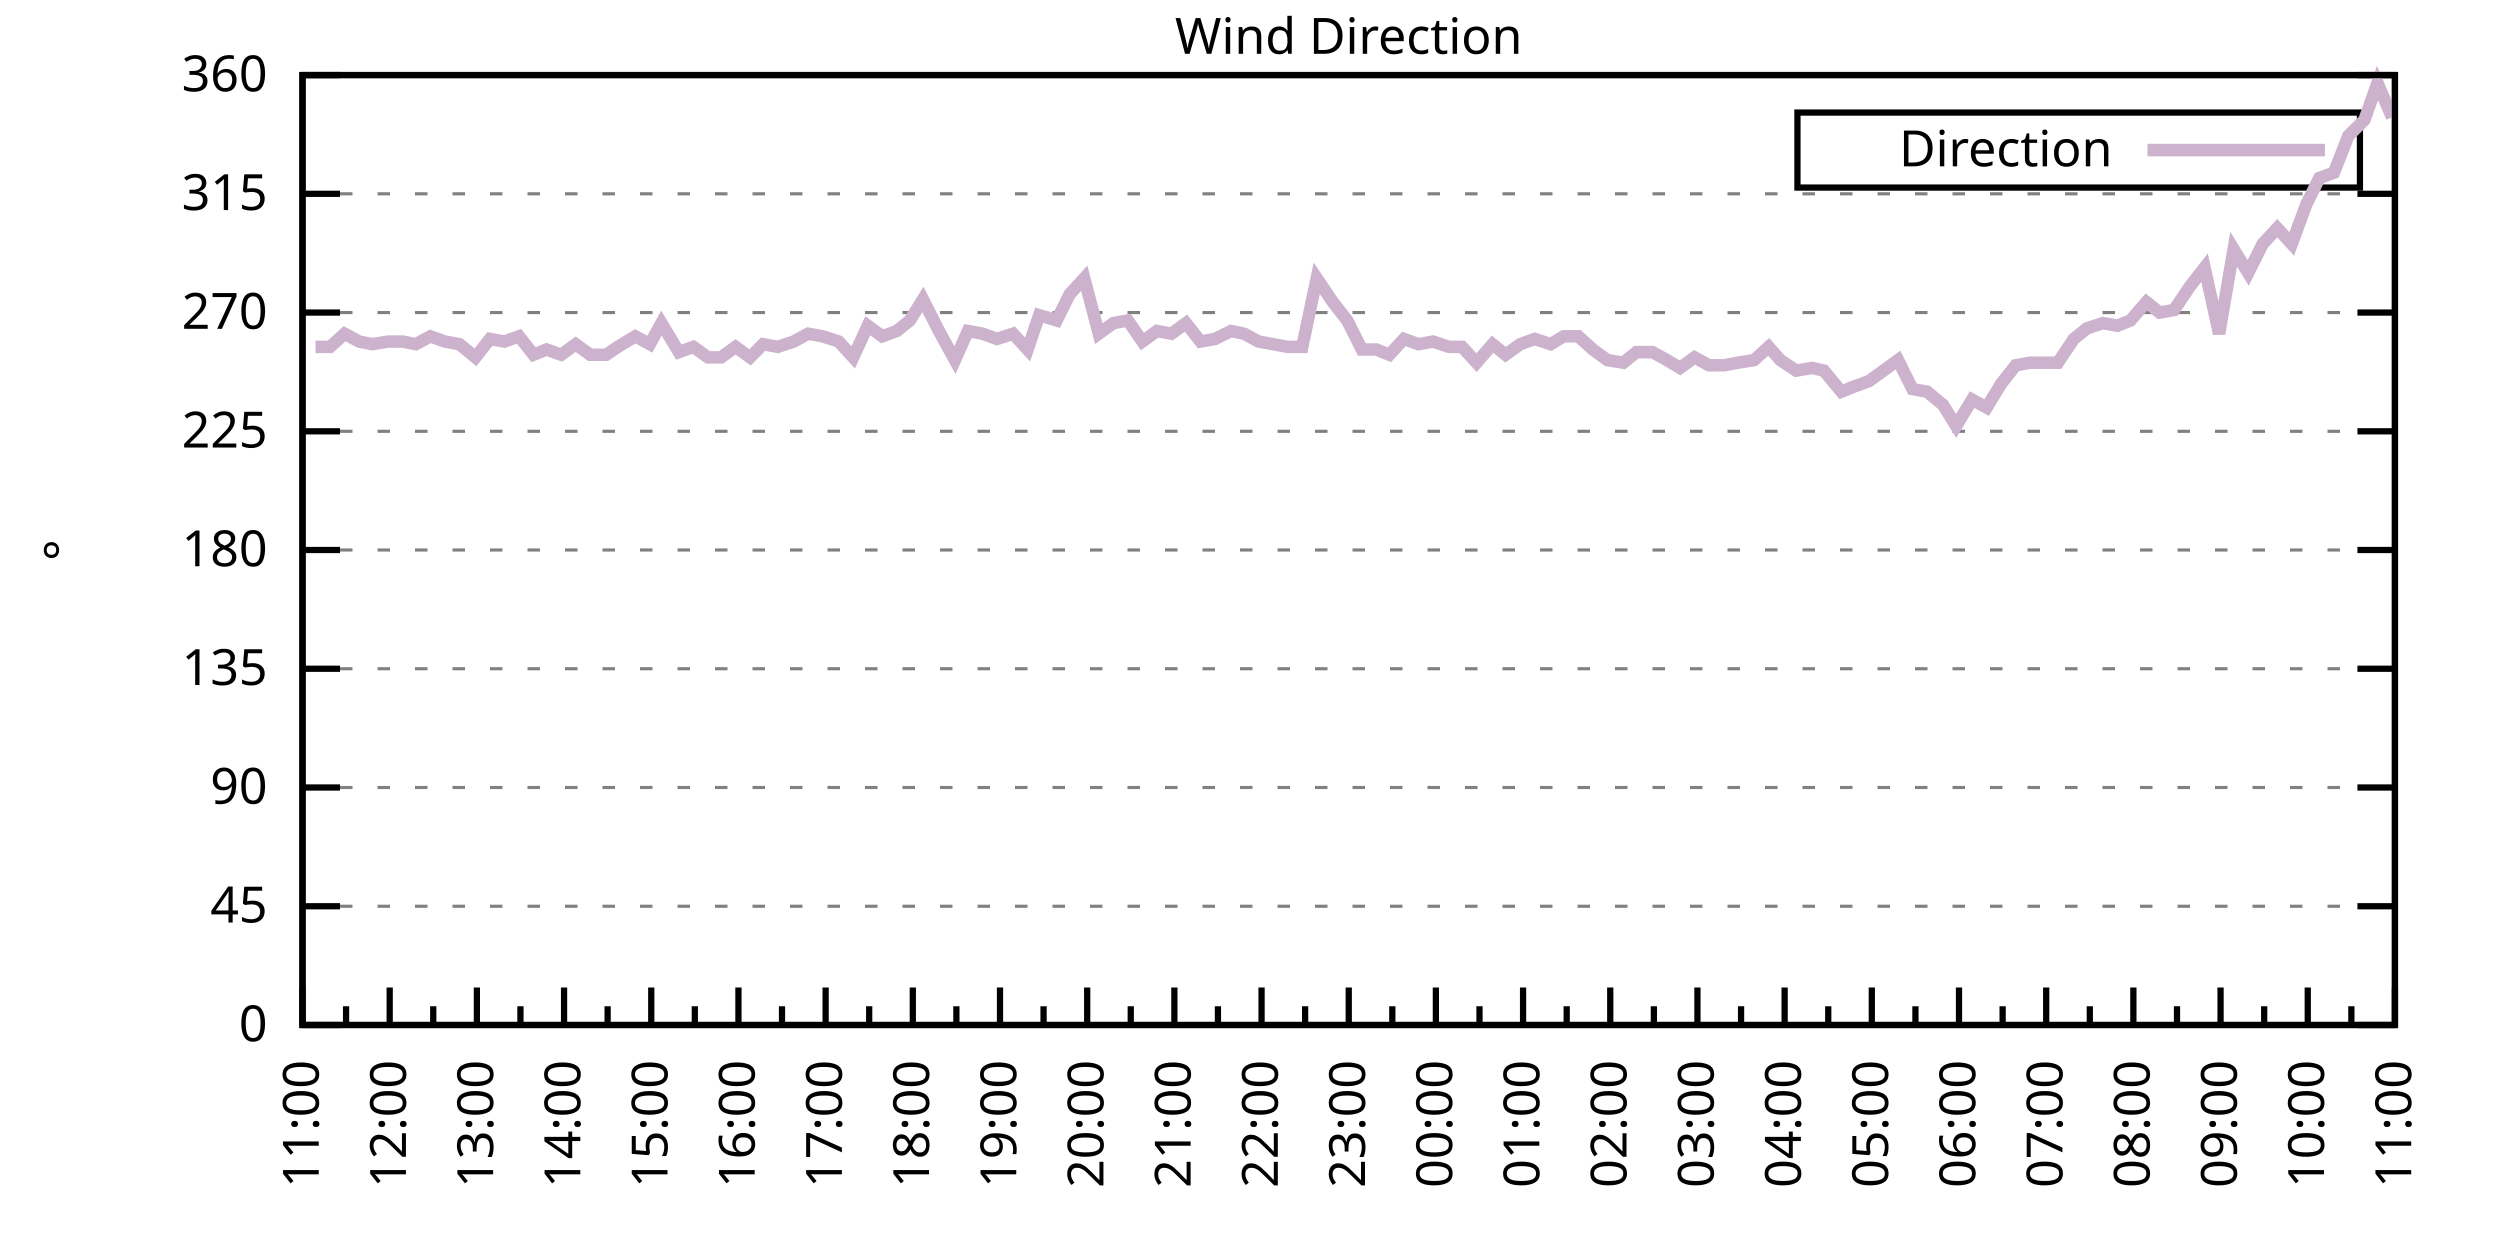
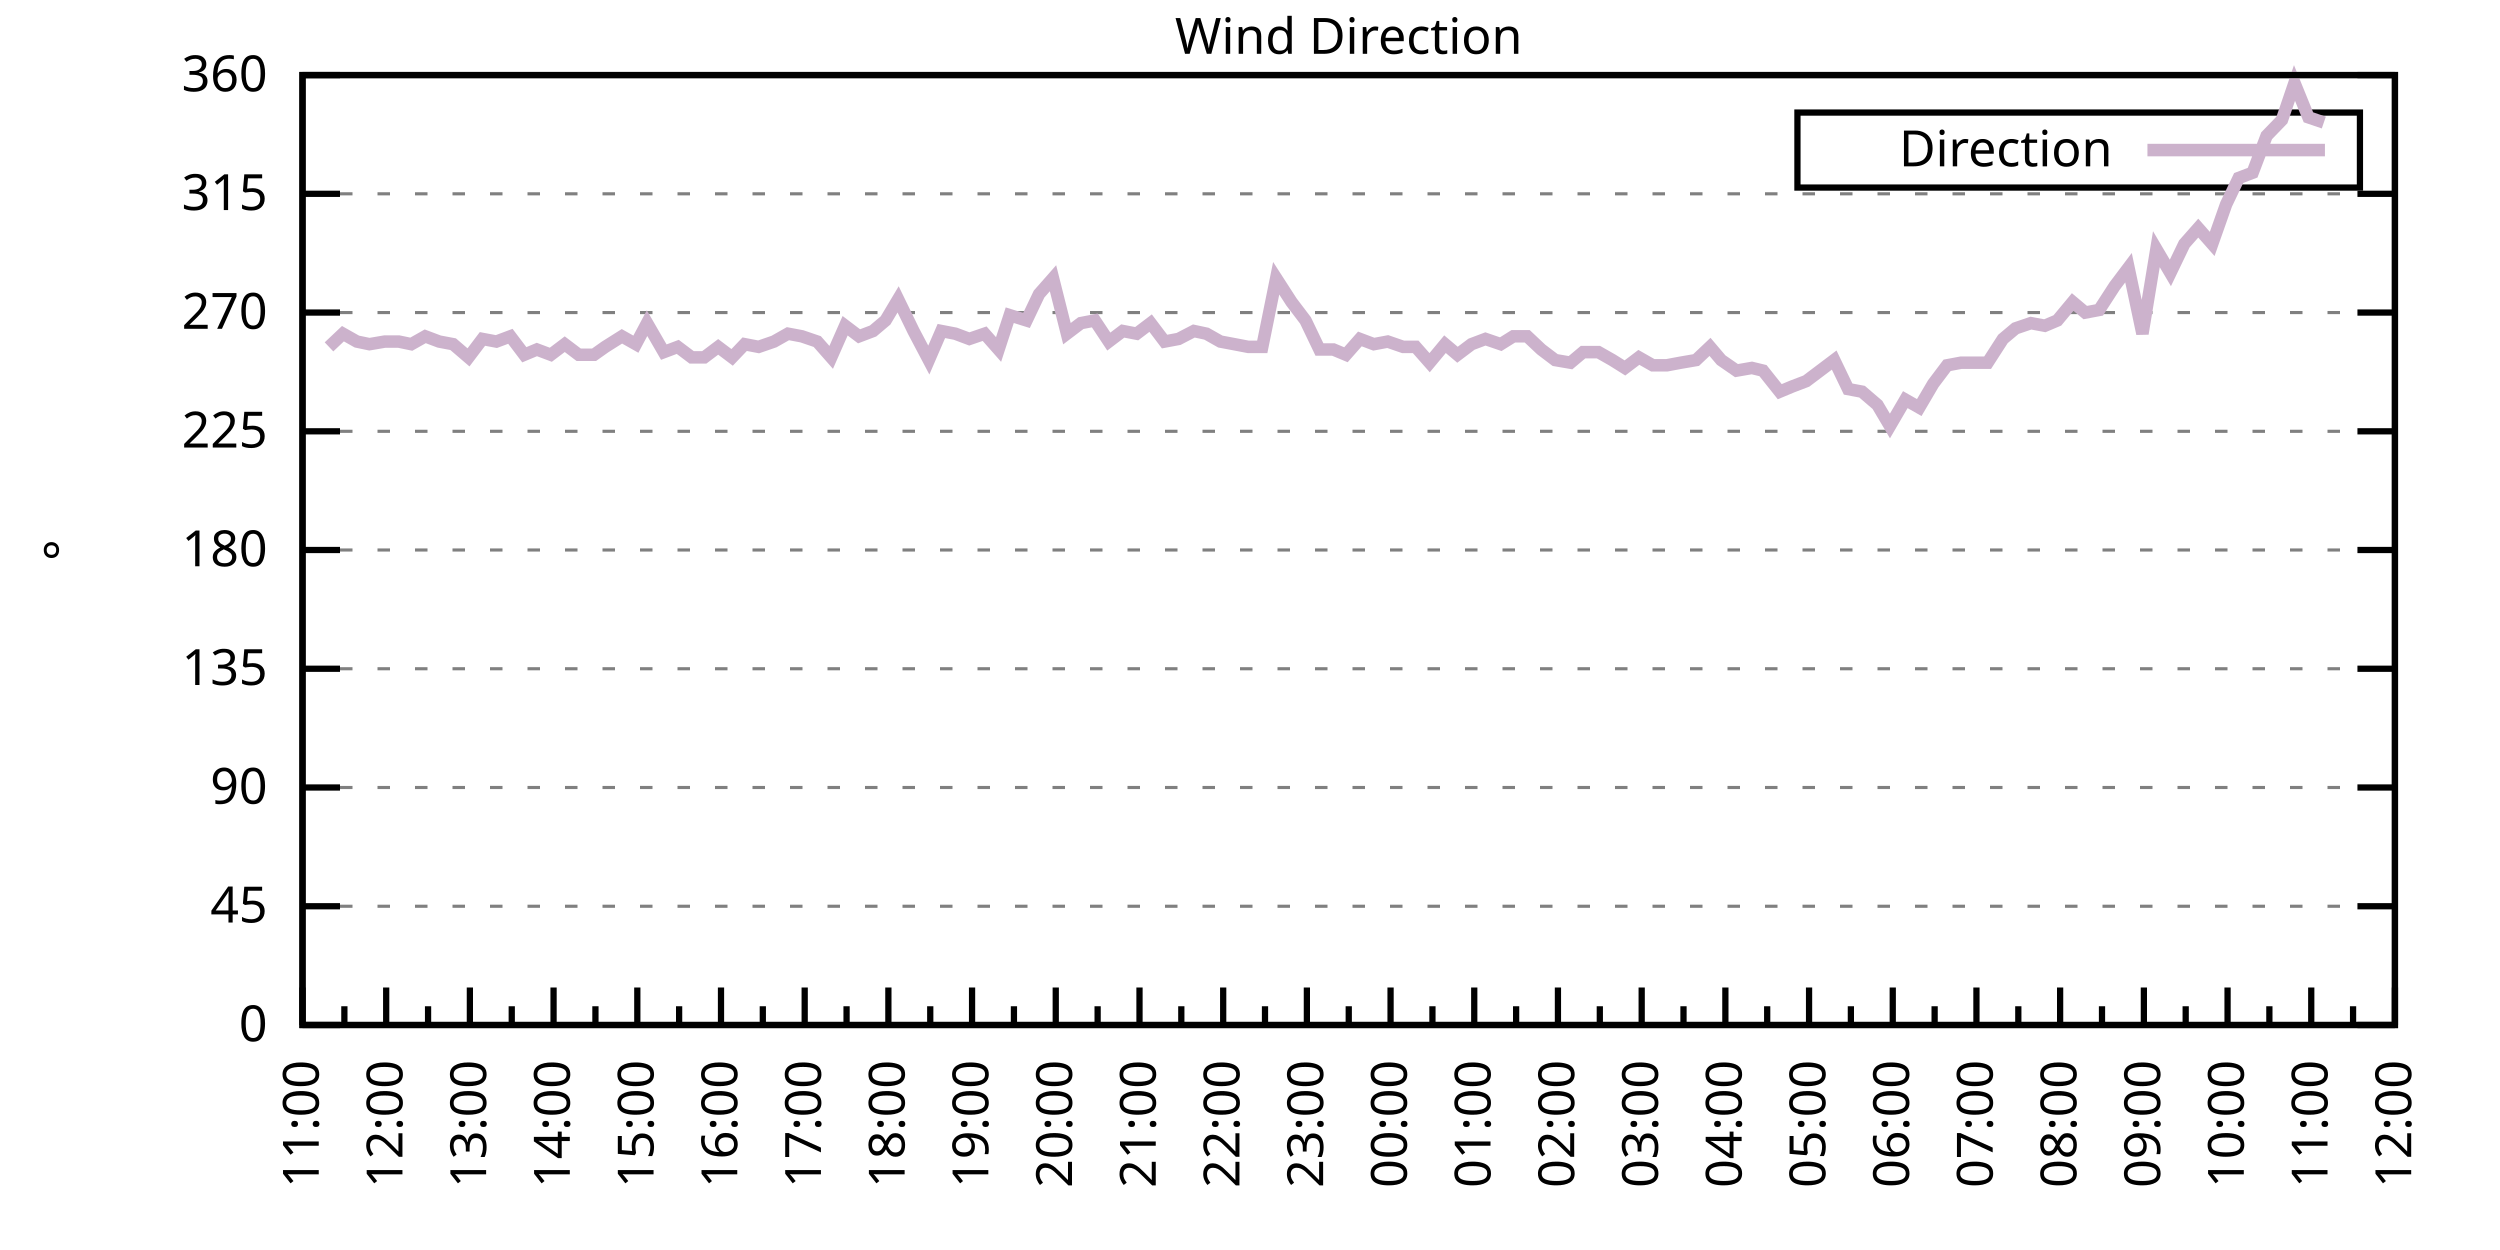
<svg xmlns="http://www.w3.org/2000/svg" xmlns:xlink="http://www.w3.org/1999/xlink" width="400" height="200" viewBox="0 0 400 200">
  <g id="gnuplot_canvas">
    <rect x="0" y="0" width="400" height="200" fill="none" />
    <defs>
      <circle id="gpDot" r="0.5" stroke-width="0.5" stroke="currentColor" />
      <path id="gpPt0" stroke-width="0.333" stroke="currentColor" d="M-1,0 h2 M0,-1 v2" />
      <path id="gpPt1" stroke-width="0.333" stroke="currentColor" d="M-1,-1 L1,1 M1,-1 L-1,1" />
      <path id="gpPt2" stroke-width="0.333" stroke="currentColor" d="M-1,0 L1,0 M0,-1 L0,1 M-1,-1 L1,1 M-1,1 L1,-1" />
      <rect id="gpPt3" stroke-width="0.333" stroke="currentColor" x="-1" y="-1" width="2" height="2" />
      <rect id="gpPt4" stroke-width="0.333" stroke="currentColor" fill="currentColor" x="-1" y="-1" width="2" height="2" />
      <circle id="gpPt5" stroke-width="0.333" stroke="currentColor" cx="0" cy="0" r="1" />
      <use xlink:href="#gpPt5" id="gpPt6" fill="currentColor" stroke="none" />
      <path id="gpPt7" stroke-width="0.333" stroke="currentColor" d="M0,-1.33 L-1.33,0.67 L1.33,0.67 z" />
      <use xlink:href="#gpPt7" id="gpPt8" fill="currentColor" stroke="none" />
      <use xlink:href="#gpPt7" id="gpPt9" stroke="currentColor" transform="rotate(180)" />
      <use xlink:href="#gpPt9" id="gpPt10" fill="currentColor" stroke="none" />
      <use xlink:href="#gpPt3" id="gpPt11" stroke="currentColor" transform="rotate(45)" />
      <use xlink:href="#gpPt11" id="gpPt12" fill="currentColor" stroke="none" />
      <path id="gpPt13" stroke-width="0.333" stroke="currentColor" d="M0,1.330 L1.265,0.411 L0.782,-1.067 L-0.782,-1.076 L-1.265,0.411 z" />
      <use xlink:href="#gpPt13" id="gpPt14" fill="currentColor" stroke="none" />
      <filter id="textbox" filterUnits="objectBoundingBox" x="0" y="0" height="1" width="1">
        <feFlood flood-color="white" flood-opacity="1" result="bgnd" />
        <feComposite in="SourceGraphic" in2="bgnd" operator="atop" />
      </filter>
      <filter id="greybox" filterUnits="objectBoundingBox" x="0" y="0" height="1" width="1">
        <feFlood flood-color="lightgrey" flood-opacity="1" result="grey" />
        <feComposite in="SourceGraphic" in2="grey" operator="atop" />
      </filter>
    </defs>
    <g fill="none" color="white" stroke="currentColor" stroke-width="1.00" stroke-linecap="butt" stroke-linejoin="miter">
</g>
    <g fill="none" color="black" stroke="currentColor" stroke-width="1.00" stroke-linecap="butt" stroke-linejoin="miter">
      <g stroke="none" shape-rendering="crispEdges">
        <polygon fill="rgb(255, 255, 255)" points="48.40,164.00 383.18,164.00 383.18,12.02 48.40,12.02 " />
      </g>
    </g>
    <g fill="none" color="black" stroke="currentColor" stroke-width="1.00" stroke-linecap="butt" stroke-linejoin="miter">
</g>
    <g fill="none" color="black" stroke="black" stroke-width="0.50" stroke-linecap="butt" stroke-linejoin="miter">
</g>
    <g fill="none" color="gray" stroke="currentColor" stroke-width="0.50" stroke-linecap="butt" stroke-linejoin="miter">
      <path stroke="gray" stroke-dasharray="2,4" class="gridline" d="M48.40,164.00 L383.19,164.00  " />
    </g>
    <g fill="none" color="gray" stroke="gray" stroke-width="1.00" stroke-linecap="butt" stroke-linejoin="miter">
</g>
    <g fill="none" color="black" stroke="currentColor" stroke-width="1.00" stroke-linecap="butt" stroke-linejoin="miter">
      <path stroke="black" d="M48.40,164.00 L54.40,164.00 M383.19,164.00 L377.19,164.00  " />
      <g transform="translate(42.80,166.60)" stroke="none" fill="black" font-family="Sans" font-size="8.00" text-anchor="end">
        <text>
          <tspan font-family="Sans"> 0</tspan>
        </text>
      </g>
    </g>
    <g fill="none" color="black" stroke="currentColor" stroke-width="1.00" stroke-linecap="butt" stroke-linejoin="miter">
</g>
    <g fill="none" color="black" stroke="black" stroke-width="0.50" stroke-linecap="butt" stroke-linejoin="miter">
</g>
    <g fill="none" color="gray" stroke="currentColor" stroke-width="0.50" stroke-linecap="butt" stroke-linejoin="miter">
      <path stroke="gray" stroke-dasharray="2,4" class="gridline" d="M48.40,145.00 L383.19,145.00  " />
    </g>
    <g fill="none" color="gray" stroke="gray" stroke-width="1.00" stroke-linecap="butt" stroke-linejoin="miter">
</g>
    <g fill="none" color="black" stroke="currentColor" stroke-width="1.00" stroke-linecap="butt" stroke-linejoin="miter">
      <path stroke="black" d="M48.40,145.00 L54.40,145.00 M383.19,145.00 L377.19,145.00  " />
      <g transform="translate(42.80,147.60)" stroke="none" fill="black" font-family="Sans" font-size="8.00" text-anchor="end">
        <text>
          <tspan font-family="Sans"> 45</tspan>
        </text>
      </g>
    </g>
    <g fill="none" color="black" stroke="currentColor" stroke-width="1.00" stroke-linecap="butt" stroke-linejoin="miter">
</g>
    <g fill="none" color="black" stroke="black" stroke-width="0.50" stroke-linecap="butt" stroke-linejoin="miter">
</g>
    <g fill="none" color="gray" stroke="currentColor" stroke-width="0.50" stroke-linecap="butt" stroke-linejoin="miter">
      <path stroke="gray" stroke-dasharray="2,4" class="gridline" d="M48.40,126.00 L383.19,126.00  " />
    </g>
    <g fill="none" color="gray" stroke="gray" stroke-width="1.00" stroke-linecap="butt" stroke-linejoin="miter">
</g>
    <g fill="none" color="black" stroke="currentColor" stroke-width="1.00" stroke-linecap="butt" stroke-linejoin="miter">
      <path stroke="black" d="M48.40,126.00 L54.40,126.00 M383.19,126.00 L377.19,126.00  " />
      <g transform="translate(42.80,128.60)" stroke="none" fill="black" font-family="Sans" font-size="8.00" text-anchor="end">
        <text>
          <tspan font-family="Sans"> 90</tspan>
        </text>
      </g>
    </g>
    <g fill="none" color="black" stroke="currentColor" stroke-width="1.00" stroke-linecap="butt" stroke-linejoin="miter">
</g>
    <g fill="none" color="black" stroke="black" stroke-width="0.50" stroke-linecap="butt" stroke-linejoin="miter">
</g>
    <g fill="none" color="gray" stroke="currentColor" stroke-width="0.50" stroke-linecap="butt" stroke-linejoin="miter">
      <path stroke="gray" stroke-dasharray="2,4" class="gridline" d="M48.40,107.00 L383.19,107.00  " />
    </g>
    <g fill="none" color="gray" stroke="gray" stroke-width="1.00" stroke-linecap="butt" stroke-linejoin="miter">
</g>
    <g fill="none" color="black" stroke="currentColor" stroke-width="1.00" stroke-linecap="butt" stroke-linejoin="miter">
      <path stroke="black" d="M48.40,107.00 L54.40,107.00 M383.19,107.00 L377.19,107.00  " />
      <g transform="translate(42.80,109.60)" stroke="none" fill="black" font-family="Sans" font-size="8.00" text-anchor="end">
        <text>
          <tspan font-family="Sans"> 135</tspan>
        </text>
      </g>
    </g>
    <g fill="none" color="black" stroke="currentColor" stroke-width="1.00" stroke-linecap="butt" stroke-linejoin="miter">
</g>
    <g fill="none" color="black" stroke="black" stroke-width="0.50" stroke-linecap="butt" stroke-linejoin="miter">
</g>
    <g fill="none" color="gray" stroke="currentColor" stroke-width="0.50" stroke-linecap="butt" stroke-linejoin="miter">
      <path stroke="gray" stroke-dasharray="2,4" class="gridline" d="M48.40,88.00 L383.19,88.00  " />
    </g>
    <g fill="none" color="gray" stroke="gray" stroke-width="1.00" stroke-linecap="butt" stroke-linejoin="miter">
</g>
    <g fill="none" color="black" stroke="currentColor" stroke-width="1.00" stroke-linecap="butt" stroke-linejoin="miter">
      <path stroke="black" d="M48.40,88.00 L54.40,88.00 M383.19,88.00 L377.19,88.00  " />
      <g transform="translate(42.80,90.60)" stroke="none" fill="black" font-family="Sans" font-size="8.00" text-anchor="end">
        <text>
          <tspan font-family="Sans"> 180</tspan>
        </text>
      </g>
    </g>
    <g fill="none" color="black" stroke="currentColor" stroke-width="1.00" stroke-linecap="butt" stroke-linejoin="miter">
</g>
    <g fill="none" color="black" stroke="black" stroke-width="0.50" stroke-linecap="butt" stroke-linejoin="miter">
</g>
    <g fill="none" color="gray" stroke="currentColor" stroke-width="0.50" stroke-linecap="butt" stroke-linejoin="miter">
      <path stroke="gray" stroke-dasharray="2,4" class="gridline" d="M48.40,69.01 L383.19,69.01  " />
    </g>
    <g fill="none" color="gray" stroke="gray" stroke-width="1.00" stroke-linecap="butt" stroke-linejoin="miter">
</g>
    <g fill="none" color="black" stroke="currentColor" stroke-width="1.00" stroke-linecap="butt" stroke-linejoin="miter">
      <path stroke="black" d="M48.40,69.01 L54.40,69.01 M383.19,69.01 L377.19,69.01  " />
      <g transform="translate(42.80,71.61)" stroke="none" fill="black" font-family="Sans" font-size="8.00" text-anchor="end">
        <text>
          <tspan font-family="Sans"> 225</tspan>
        </text>
      </g>
    </g>
    <g fill="none" color="black" stroke="currentColor" stroke-width="1.00" stroke-linecap="butt" stroke-linejoin="miter">
</g>
    <g fill="none" color="black" stroke="black" stroke-width="0.50" stroke-linecap="butt" stroke-linejoin="miter">
</g>
    <g fill="none" color="gray" stroke="currentColor" stroke-width="0.50" stroke-linecap="butt" stroke-linejoin="miter">
      <path stroke="gray" stroke-dasharray="2,4" class="gridline" d="M48.40,50.01 L383.19,50.01  " />
    </g>
    <g fill="none" color="gray" stroke="gray" stroke-width="1.00" stroke-linecap="butt" stroke-linejoin="miter">
</g>
    <g fill="none" color="black" stroke="currentColor" stroke-width="1.00" stroke-linecap="butt" stroke-linejoin="miter">
      <path stroke="black" d="M48.40,50.01 L54.40,50.01 M383.19,50.01 L377.19,50.01  " />
      <g transform="translate(42.80,52.61)" stroke="none" fill="black" font-family="Sans" font-size="8.00" text-anchor="end">
        <text>
          <tspan font-family="Sans"> 270</tspan>
        </text>
      </g>
    </g>
    <g fill="none" color="black" stroke="currentColor" stroke-width="1.00" stroke-linecap="butt" stroke-linejoin="miter">
</g>
    <g fill="none" color="black" stroke="black" stroke-width="0.50" stroke-linecap="butt" stroke-linejoin="miter">
</g>
    <g fill="none" color="gray" stroke="currentColor" stroke-width="0.50" stroke-linecap="butt" stroke-linejoin="miter">
      <path stroke="gray" stroke-dasharray="2,4" class="gridline" d="M48.40,31.01 L383.19,31.01  " />
    </g>
    <g fill="none" color="gray" stroke="gray" stroke-width="1.00" stroke-linecap="butt" stroke-linejoin="miter">
</g>
    <g fill="none" color="black" stroke="currentColor" stroke-width="1.00" stroke-linecap="butt" stroke-linejoin="miter">
      <path stroke="black" d="M48.40,31.01 L54.40,31.01 M383.19,31.01 L377.19,31.01  " />
      <g transform="translate(42.80,33.61)" stroke="none" fill="black" font-family="Sans" font-size="8.00" text-anchor="end">
        <text>
          <tspan font-family="Sans"> 315</tspan>
        </text>
      </g>
    </g>
    <g fill="none" color="black" stroke="currentColor" stroke-width="1.00" stroke-linecap="butt" stroke-linejoin="miter">
</g>
    <g fill="none" color="black" stroke="black" stroke-width="0.50" stroke-linecap="butt" stroke-linejoin="miter">
</g>
    <g fill="none" color="gray" stroke="currentColor" stroke-width="0.50" stroke-linecap="butt" stroke-linejoin="miter">
      <path stroke="gray" stroke-dasharray="2,4" class="gridline" d="M48.40,12.01 L383.19,12.01  " />
    </g>
    <g fill="none" color="gray" stroke="gray" stroke-width="1.00" stroke-linecap="butt" stroke-linejoin="miter">
</g>
    <g fill="none" color="black" stroke="currentColor" stroke-width="1.00" stroke-linecap="butt" stroke-linejoin="miter">
      <path stroke="black" d="M48.40,12.01 L54.40,12.01 M383.19,12.01 L377.19,12.01  " />
      <g transform="translate(42.80,14.61)" stroke="none" fill="black" font-family="Sans" font-size="8.00" text-anchor="end">
        <text>
          <tspan font-family="Sans"> 360</tspan>
        </text>
      </g>
    </g>
    <g fill="none" color="black" stroke="currentColor" stroke-width="1.00" stroke-linecap="butt" stroke-linejoin="miter">
      <path stroke="black" d="M48.40,164.00 L48.40,158.00  " />
      <g transform="translate(51.00,169.60) rotate(270)" stroke="none" fill="black" font-family="Sans" font-size="8.00" text-anchor="end">
        <text>
          <tspan font-family="Sans">11:00</tspan>
        </text>
      </g>
    </g>
    <g fill="none" color="black" stroke="currentColor" stroke-width="1.00" stroke-linecap="butt" stroke-linejoin="miter">
-       <path stroke="black" d="M55.37,164.00 L55.37,161.00 M62.35,164.00 L62.35,158.00  " />
-       <g transform="translate(64.95,169.60) rotate(270)" stroke="none" fill="black" font-family="Sans" font-size="8.00" text-anchor="end">
+       <path stroke="black" d="M55.10,164.00 L55.10,161.00 M61.79,164.00 L61.79,158.00  " />
+       <g transform="translate(64.39,169.60) rotate(270)" stroke="none" fill="black" font-family="Sans" font-size="8.00" text-anchor="end">
        <text>
          <tspan font-family="Sans">12:00</tspan>
        </text>
      </g>
    </g>
    <g fill="none" color="black" stroke="currentColor" stroke-width="1.00" stroke-linecap="butt" stroke-linejoin="miter">
-       <path stroke="black" d="M69.32,164.00 L69.32,161.00 M76.30,164.00 L76.30,158.00  " />
-       <g transform="translate(78.90,169.60) rotate(270)" stroke="none" fill="black" font-family="Sans" font-size="8.00" text-anchor="end">
+       <path stroke="black" d="M68.49,164.00 L68.49,161.00 M75.18,164.00 L75.18,158.00  " />
+       <g transform="translate(77.78,169.60) rotate(270)" stroke="none" fill="black" font-family="Sans" font-size="8.00" text-anchor="end">
        <text>
          <tspan font-family="Sans">13:00</tspan>
        </text>
      </g>
    </g>
    <g fill="none" color="black" stroke="currentColor" stroke-width="1.00" stroke-linecap="butt" stroke-linejoin="miter">
-       <path stroke="black" d="M83.27,164.00 L83.27,161.00 M90.25,164.00 L90.25,158.00  " />
-       <g transform="translate(92.85,169.60) rotate(270)" stroke="none" fill="black" font-family="Sans" font-size="8.00" text-anchor="end">
+       <path stroke="black" d="M81.88,164.00 L81.88,161.00 M88.57,164.00 L88.57,158.00  " />
+       <g transform="translate(91.17,169.60) rotate(270)" stroke="none" fill="black" font-family="Sans" font-size="8.00" text-anchor="end">
        <text>
          <tspan font-family="Sans">14:00</tspan>
        </text>
      </g>
    </g>
    <g fill="none" color="black" stroke="currentColor" stroke-width="1.00" stroke-linecap="butt" stroke-linejoin="miter">
-       <path stroke="black" d="M97.22,164.00 L97.22,161.00 M104.20,164.00 L104.20,158.00  " />
-       <g transform="translate(106.80,169.60) rotate(270)" stroke="none" fill="black" font-family="Sans" font-size="8.00" text-anchor="end">
+       <path stroke="black" d="M95.27,164.00 L95.27,161.00 M101.97,164.00 L101.97,158.00  " />
+       <g transform="translate(104.57,169.60) rotate(270)" stroke="none" fill="black" font-family="Sans" font-size="8.00" text-anchor="end">
        <text>
          <tspan font-family="Sans">15:00</tspan>
        </text>
      </g>
    </g>
    <g fill="none" color="black" stroke="currentColor" stroke-width="1.00" stroke-linecap="butt" stroke-linejoin="miter">
-       <path stroke="black" d="M111.17,164.00 L111.17,161.00 M118.15,164.00 L118.15,158.00  " />
-       <g transform="translate(120.75,169.60) rotate(270)" stroke="none" fill="black" font-family="Sans" font-size="8.00" text-anchor="end">
+       <path stroke="black" d="M108.66,164.00 L108.66,161.00 M115.36,164.00 L115.36,158.00  " />
+       <g transform="translate(117.96,169.60) rotate(270)" stroke="none" fill="black" font-family="Sans" font-size="8.00" text-anchor="end">
        <text>
          <tspan font-family="Sans">16:00</tspan>
        </text>
      </g>
    </g>
    <g fill="none" color="black" stroke="currentColor" stroke-width="1.00" stroke-linecap="butt" stroke-linejoin="miter">
-       <path stroke="black" d="M125.12,164.00 L125.12,161.00 M132.10,164.00 L132.10,158.00  " />
-       <g transform="translate(134.70,169.60) rotate(270)" stroke="none" fill="black" font-family="Sans" font-size="8.00" text-anchor="end">
+       <path stroke="black" d="M122.05,164.00 L122.05,161.00 M128.75,164.00 L128.75,158.00  " />
+       <g transform="translate(131.35,169.60) rotate(270)" stroke="none" fill="black" font-family="Sans" font-size="8.00" text-anchor="end">
        <text>
          <tspan font-family="Sans">17:00</tspan>
        </text>
      </g>
    </g>
    <g fill="none" color="black" stroke="currentColor" stroke-width="1.00" stroke-linecap="butt" stroke-linejoin="miter">
-       <path stroke="black" d="M139.07,164.00 L139.07,161.00 M146.05,164.00 L146.05,158.00  " />
-       <g transform="translate(148.65,169.60) rotate(270)" stroke="none" fill="black" font-family="Sans" font-size="8.00" text-anchor="end">
+       <path stroke="black" d="M135.45,164.00 L135.45,161.00 M142.14,164.00 L142.14,158.00  " />
+       <g transform="translate(144.74,169.60) rotate(270)" stroke="none" fill="black" font-family="Sans" font-size="8.00" text-anchor="end">
        <text>
          <tspan font-family="Sans">18:00</tspan>
        </text>
      </g>
    </g>
    <g fill="none" color="black" stroke="currentColor" stroke-width="1.00" stroke-linecap="butt" stroke-linejoin="miter">
-       <path stroke="black" d="M153.02,164.00 L153.02,161.00 M160.00,164.00 L160.00,158.00  " />
-       <g transform="translate(162.60,169.60) rotate(270)" stroke="none" fill="black" font-family="Sans" font-size="8.00" text-anchor="end">
+       <path stroke="black" d="M148.84,164.00 L148.84,161.00 M155.53,164.00 L155.53,158.00  " />
+       <g transform="translate(158.13,169.60) rotate(270)" stroke="none" fill="black" font-family="Sans" font-size="8.00" text-anchor="end">
        <text>
          <tspan font-family="Sans">19:00</tspan>
        </text>
      </g>
    </g>
    <g fill="none" color="black" stroke="currentColor" stroke-width="1.00" stroke-linecap="butt" stroke-linejoin="miter">
-       <path stroke="black" d="M166.97,164.00 L166.97,161.00 M173.95,164.00 L173.95,158.00  " />
-       <g transform="translate(176.55,169.60) rotate(270)" stroke="none" fill="black" font-family="Sans" font-size="8.00" text-anchor="end">
+       <path stroke="black" d="M162.23,164.00 L162.23,161.00 M168.92,164.00 L168.92,158.00  " />
+       <g transform="translate(171.52,169.60) rotate(270)" stroke="none" fill="black" font-family="Sans" font-size="8.00" text-anchor="end">
        <text>
          <tspan font-family="Sans">20:00</tspan>
        </text>
      </g>
    </g>
    <g fill="none" color="black" stroke="currentColor" stroke-width="1.00" stroke-linecap="butt" stroke-linejoin="miter">
-       <path stroke="black" d="M180.92,164.00 L180.92,161.00 M187.90,164.00 L187.90,158.00  " />
-       <g transform="translate(190.50,169.60) rotate(270)" stroke="none" fill="black" font-family="Sans" font-size="8.00" text-anchor="end">
+       <path stroke="black" d="M175.62,164.00 L175.62,161.00 M182.32,164.00 L182.32,158.00  " />
+       <g transform="translate(184.92,169.60) rotate(270)" stroke="none" fill="black" font-family="Sans" font-size="8.00" text-anchor="end">
        <text>
          <tspan font-family="Sans">21:00</tspan>
        </text>
      </g>
    </g>
    <g fill="none" color="black" stroke="currentColor" stroke-width="1.00" stroke-linecap="butt" stroke-linejoin="miter">
-       <path stroke="black" d="M194.87,164.00 L194.87,161.00 M201.85,164.00 L201.85,158.00  " />
-       <g transform="translate(204.45,169.60) rotate(270)" stroke="none" fill="black" font-family="Sans" font-size="8.00" text-anchor="end">
+       <path stroke="black" d="M189.01,164.00 L189.01,161.00 M195.71,164.00 L195.71,158.00  " />
+       <g transform="translate(198.31,169.60) rotate(270)" stroke="none" fill="black" font-family="Sans" font-size="8.00" text-anchor="end">
        <text>
          <tspan font-family="Sans">22:00</tspan>
        </text>
      </g>
    </g>
    <g fill="none" color="black" stroke="currentColor" stroke-width="1.00" stroke-linecap="butt" stroke-linejoin="miter">
-       <path stroke="black" d="M208.82,164.00 L208.82,161.00 M215.80,164.00 L215.80,158.00  " />
-       <g transform="translate(218.40,169.60) rotate(270)" stroke="none" fill="black" font-family="Sans" font-size="8.00" text-anchor="end">
+       <path stroke="black" d="M202.40,164.00 L202.40,161.00 M209.10,164.00 L209.10,158.00  " />
+       <g transform="translate(211.70,169.60) rotate(270)" stroke="none" fill="black" font-family="Sans" font-size="8.00" text-anchor="end">
        <text>
          <tspan font-family="Sans">23:00</tspan>
        </text>
      </g>
    </g>
    <g fill="none" color="black" stroke="currentColor" stroke-width="1.00" stroke-linecap="butt" stroke-linejoin="miter">
-       <path stroke="black" d="M222.77,164.00 L222.77,161.00 M229.74,164.00 L229.74,158.00  " />
-       <g transform="translate(232.34,169.60) rotate(270)" stroke="none" fill="black" font-family="Sans" font-size="8.00" text-anchor="end">
+       <path stroke="black" d="M215.80,164.00 L215.80,161.00 M222.49,164.00 L222.49,158.00  " />
+       <g transform="translate(225.09,169.60) rotate(270)" stroke="none" fill="black" font-family="Sans" font-size="8.00" text-anchor="end">
        <text>
          <tspan font-family="Sans">00:00</tspan>
        </text>
      </g>
    </g>
    <g fill="none" color="black" stroke="currentColor" stroke-width="1.00" stroke-linecap="butt" stroke-linejoin="miter">
-       <path stroke="black" d="M236.72,164.00 L236.72,161.00 M243.69,164.00 L243.69,158.00  " />
-       <g transform="translate(246.29,169.60) rotate(270)" stroke="none" fill="black" font-family="Sans" font-size="8.00" text-anchor="end">
+       <path stroke="black" d="M229.19,164.00 L229.19,161.00 M235.88,164.00 L235.88,158.00  " />
+       <g transform="translate(238.48,169.60) rotate(270)" stroke="none" fill="black" font-family="Sans" font-size="8.00" text-anchor="end">
        <text>
          <tspan font-family="Sans">01:00</tspan>
        </text>
      </g>
    </g>
    <g fill="none" color="black" stroke="currentColor" stroke-width="1.00" stroke-linecap="butt" stroke-linejoin="miter">
-       <path stroke="black" d="M250.67,164.00 L250.67,161.00 M257.64,164.00 L257.64,158.00  " />
-       <g transform="translate(260.24,169.60) rotate(270)" stroke="none" fill="black" font-family="Sans" font-size="8.00" text-anchor="end">
+       <path stroke="black" d="M242.58,164.00 L242.58,161.00 M249.27,164.00 L249.27,158.00  " />
+       <g transform="translate(251.87,169.60) rotate(270)" stroke="none" fill="black" font-family="Sans" font-size="8.00" text-anchor="end">
        <text>
          <tspan font-family="Sans">02:00</tspan>
        </text>
      </g>
    </g>
    <g fill="none" color="black" stroke="currentColor" stroke-width="1.00" stroke-linecap="butt" stroke-linejoin="miter">
-       <path stroke="black" d="M264.62,164.00 L264.62,161.00 M271.59,164.00 L271.59,158.00  " />
-       <g transform="translate(274.19,169.60) rotate(270)" stroke="none" fill="black" font-family="Sans" font-size="8.00" text-anchor="end">
+       <path stroke="black" d="M255.97,164.00 L255.97,161.00 M262.67,164.00 L262.67,158.00  " />
+       <g transform="translate(265.27,169.60) rotate(270)" stroke="none" fill="black" font-family="Sans" font-size="8.00" text-anchor="end">
        <text>
          <tspan font-family="Sans">03:00</tspan>
        </text>
      </g>
    </g>
    <g fill="none" color="black" stroke="currentColor" stroke-width="1.00" stroke-linecap="butt" stroke-linejoin="miter">
-       <path stroke="black" d="M278.57,164.00 L278.57,161.00 M285.54,164.00 L285.54,158.00  " />
-       <g transform="translate(288.14,169.60) rotate(270)" stroke="none" fill="black" font-family="Sans" font-size="8.00" text-anchor="end">
+       <path stroke="black" d="M269.36,164.00 L269.36,161.00 M276.06,164.00 L276.06,158.00  " />
+       <g transform="translate(278.66,169.60) rotate(270)" stroke="none" fill="black" font-family="Sans" font-size="8.00" text-anchor="end">
        <text>
          <tspan font-family="Sans">04:00</tspan>
        </text>
      </g>
    </g>
    <g fill="none" color="black" stroke="currentColor" stroke-width="1.00" stroke-linecap="butt" stroke-linejoin="miter">
-       <path stroke="black" d="M292.52,164.00 L292.52,161.00 M299.49,164.00 L299.49,158.00  " />
-       <g transform="translate(302.09,169.60) rotate(270)" stroke="none" fill="black" font-family="Sans" font-size="8.00" text-anchor="end">
+       <path stroke="black" d="M282.75,164.00 L282.75,161.00 M289.45,164.00 L289.45,158.00  " />
+       <g transform="translate(292.05,169.60) rotate(270)" stroke="none" fill="black" font-family="Sans" font-size="8.00" text-anchor="end">
        <text>
          <tspan font-family="Sans">05:00</tspan>
        </text>
      </g>
    </g>
    <g fill="none" color="black" stroke="currentColor" stroke-width="1.00" stroke-linecap="butt" stroke-linejoin="miter">
-       <path stroke="black" d="M306.47,164.00 L306.47,161.00 M313.44,164.00 L313.44,158.00  " />
-       <g transform="translate(316.04,169.60) rotate(270)" stroke="none" fill="black" font-family="Sans" font-size="8.00" text-anchor="end">
+       <path stroke="black" d="M296.14,164.00 L296.14,161.00 M302.84,164.00 L302.84,158.00  " />
+       <g transform="translate(305.44,169.60) rotate(270)" stroke="none" fill="black" font-family="Sans" font-size="8.00" text-anchor="end">
        <text>
          <tspan font-family="Sans">06:00</tspan>
        </text>
      </g>
    </g>
    <g fill="none" color="black" stroke="currentColor" stroke-width="1.00" stroke-linecap="butt" stroke-linejoin="miter">
-       <path stroke="black" d="M320.42,164.00 L320.42,161.00 M327.39,164.00 L327.39,158.00  " />
-       <g transform="translate(329.99,169.60) rotate(270)" stroke="none" fill="black" font-family="Sans" font-size="8.00" text-anchor="end">
+       <path stroke="black" d="M309.54,164.00 L309.54,161.00 M316.23,164.00 L316.23,158.00  " />
+       <g transform="translate(318.83,169.60) rotate(270)" stroke="none" fill="black" font-family="Sans" font-size="8.00" text-anchor="end">
        <text>
          <tspan font-family="Sans">07:00</tspan>
        </text>
      </g>
    </g>
    <g fill="none" color="black" stroke="currentColor" stroke-width="1.00" stroke-linecap="butt" stroke-linejoin="miter">
-       <path stroke="black" d="M334.37,164.00 L334.37,161.00 M341.34,164.00 L341.34,158.00  " />
-       <g transform="translate(343.94,169.60) rotate(270)" stroke="none" fill="black" font-family="Sans" font-size="8.00" text-anchor="end">
+       <path stroke="black" d="M322.93,164.00 L322.93,161.00 M329.62,164.00 L329.62,158.00  " />
+       <g transform="translate(332.22,169.60) rotate(270)" stroke="none" fill="black" font-family="Sans" font-size="8.00" text-anchor="end">
        <text>
          <tspan font-family="Sans">08:00</tspan>
        </text>
      </g>
    </g>
    <g fill="none" color="black" stroke="currentColor" stroke-width="1.00" stroke-linecap="butt" stroke-linejoin="miter">
-       <path stroke="black" d="M348.32,164.00 L348.32,161.00 M355.29,164.00 L355.29,158.00  " />
-       <g transform="translate(357.89,169.60) rotate(270)" stroke="none" fill="black" font-family="Sans" font-size="8.00" text-anchor="end">
+       <path stroke="black" d="M336.32,164.00 L336.32,161.00 M343.02,164.00 L343.02,158.00  " />
+       <g transform="translate(345.62,169.60) rotate(270)" stroke="none" fill="black" font-family="Sans" font-size="8.00" text-anchor="end">
        <text>
          <tspan font-family="Sans">09:00</tspan>
        </text>
      </g>
    </g>
    <g fill="none" color="black" stroke="currentColor" stroke-width="1.00" stroke-linecap="butt" stroke-linejoin="miter">
-       <path stroke="black" d="M362.27,164.00 L362.27,161.00 M369.24,164.00 L369.24,158.00  " />
-       <g transform="translate(371.84,169.60) rotate(270)" stroke="none" fill="black" font-family="Sans" font-size="8.00" text-anchor="end">
+       <path stroke="black" d="M349.71,164.00 L349.71,161.00 M356.41,164.00 L356.41,158.00  " />
+       <g transform="translate(359.01,169.60) rotate(270)" stroke="none" fill="black" font-family="Sans" font-size="8.00" text-anchor="end">
        <text>
          <tspan font-family="Sans">10:00</tspan>
        </text>
      </g>
    </g>
    <g fill="none" color="black" stroke="currentColor" stroke-width="1.00" stroke-linecap="butt" stroke-linejoin="miter">
-       <path stroke="black" d="M376.22,164.00 L376.22,161.00 M383.19,164.00 L383.19,158.00  " />
+       <path stroke="black" d="M363.10,164.00 L363.10,161.00 M369.80,164.00 L369.80,158.00  " />
+       <g transform="translate(372.40,169.60) rotate(270)" stroke="none" fill="black" font-family="Sans" font-size="8.00" text-anchor="end">
+         <text>
+           <tspan font-family="Sans">11:00</tspan>
+         </text>
+       </g>
+     </g>
+     <g fill="none" color="black" stroke="currentColor" stroke-width="1.00" stroke-linecap="butt" stroke-linejoin="miter">
+       <path stroke="black" d="M376.49,164.00 L376.49,161.00 M383.19,164.00 L383.19,158.00  " />
      <g transform="translate(385.79,169.60) rotate(270)" stroke="none" fill="black" font-family="Sans" font-size="8.00" text-anchor="end">
        <text>
-           <tspan font-family="Sans">11:00</tspan>
+           <tspan font-family="Sans">12:00</tspan>
        </text>
      </g>
    </g>
    <g fill="none" color="black" stroke="currentColor" stroke-width="1.00" stroke-linecap="butt" stroke-linejoin="miter">
</g>
    <g fill="none" color="black" stroke="currentColor" stroke-width="1.00" stroke-linecap="butt" stroke-linejoin="miter">
      <path stroke="black" d="M48.40,12.01 L48.40,164.00 L383.19,164.00 L383.19,12.01 L48.40,12.01 Z  " />
    </g>
    <g fill="none" color="black" stroke="currentColor" stroke-width="1.00" stroke-linecap="butt" stroke-linejoin="miter">
      <g transform="translate(12.80,88.01) rotate(270)" stroke="none" fill="black" font-family="Sans" font-size="8.00" text-anchor="middle">
        <text>
          <tspan font-family="Sans">°</tspan>
        </text>
      </g>
    </g>
    <g fill="none" color="black" stroke="currentColor" stroke-width="1.00" stroke-linecap="butt" stroke-linejoin="miter">
</g>
    <g fill="none" color="black" stroke="currentColor" stroke-width="1.00" stroke-linecap="butt" stroke-linejoin="miter">
      <path stroke="black" d="M287.59,30.01 L287.59,18.01 L377.59,18.01 L377.59,30.01 L287.59,30.01 Z  " />
    </g>
    <g id="Wind_direction_plot_1">
      <g fill="none" color="white" stroke="black" stroke-width="2.00" stroke-linecap="butt" stroke-linejoin="miter">
</g>
      <g fill="none" color="black" stroke="currentColor" stroke-width="2.00" stroke-linecap="butt" stroke-linejoin="miter">
        <g transform="translate(337.99,26.61)" stroke="none" fill="black" font-family="Sans" font-size="8.00" text-anchor="end">
          <text>
            <tspan font-family="Sans">Direction</tspan>
          </text>
        </g>
      </g>
      <g fill="none" color="black" stroke="currentColor" stroke-width="2.00" stroke-linecap="butt" stroke-linejoin="miter">
-         <path stroke="rgb(204, 178, 204)" d="M343.59,24.01 L371.99,24.01 M50.49,55.50 L52.82,55.50 L55.14,53.39 L57.47,54.65 L59.56,55.07 L62.12,54.65   L64.44,54.65 L66.53,55.07 L68.86,53.81 L71.18,54.65 L73.51,55.07 L76.07,57.18 L78.39,54.23 L80.72,54.65   L83.04,53.81 L85.37,56.76 L87.46,55.92 L89.78,56.76 L92.11,55.07 L94.43,56.76 L96.99,56.76 L98.85,55.50   L101.64,53.81 L103.97,55.07 L105.83,51.70 L108.62,56.34 L110.94,55.50 L113.27,57.18 L115.36,57.18 L117.68,55.50   L120.01,57.18 L122.10,55.07 L124.43,55.50 L126.98,54.65 L129.31,53.39 L131.63,53.81 L134.19,54.65 L136.51,57.18   L138.84,52.12 L141.16,53.81 L143.49,52.96 L145.58,51.27 L147.67,47.90 L150.23,52.96 L152.79,57.61 L154.88,52.96   L157.21,53.39 L159.53,54.23 L162.09,53.39 L164.41,55.92 L166.27,50.43 L169.06,51.27 L171.16,47.05 L173.48,44.52   L175.81,53.39 L178.13,51.70 L180.46,51.27 L182.78,54.65 L185.11,52.96 L187.43,53.39 L189.76,51.70 L192.08,54.65   L194.41,54.23 L196.96,52.96 L199.06,53.39 L201.38,54.65 L203.71,55.07 L206.03,55.50 L208.36,55.50 L210.68,44.52   L213.24,48.32 L215.56,51.27 L217.89,55.92 L220.21,55.92 L222.30,56.76 L224.63,54.23 L226.95,55.07 L229.28,54.65   L231.84,55.50 L233.93,55.50 L236.25,58.03 L238.81,55.07 L240.90,56.76 L243.23,55.07 L245.55,54.23 L248.11,55.07   L250.20,53.81 L252.53,53.81 L254.85,55.92 L257.18,57.61 L259.74,58.03 L261.83,56.34 L264.39,56.34 L266.71,57.61   L268.80,58.87 L271.13,57.18 L273.45,58.45 L275.78,58.45 L278.10,58.03 L280.66,57.61 L282.99,55.50 L284.85,57.61   L287.40,59.30 L289.96,58.87 L291.82,59.30 L294.61,62.67 L296.70,61.83 L299.03,60.98 L301.35,59.30 L303.68,57.61   L306.00,62.25 L308.33,62.67 L310.88,64.78 L312.98,68.16 L315.53,63.94 L317.86,65.21 L320.18,61.41 L322.51,58.45   L324.83,58.03 L326.93,58.03 L329.25,58.03 L331.81,54.23 L333.90,52.54 L336.46,51.70 L338.78,52.12 L340.88,51.27   L343.43,48.32 L345.53,50.01 L347.85,49.59 L350.41,45.79 L352.73,42.83 L355.06,53.39 L357.38,39.87 L359.71,43.67   L362.03,39.03 L364.36,36.50 L366.68,39.03 L369.01,32.70 L371.10,28.48 L373.43,27.63 L375.75,21.72 L378.31,19.19   L380.40,13.28 L382.73,18.77  " />
+         <path stroke="rgb(204, 178, 204)" d="M343.59,24.01 L371.99,24.01 M52.64,55.50 L54.87,53.39 L57.10,54.65 L59.11,55.07 L61.57,54.65 L63.80,54.65   L65.81,55.07 L68.04,53.81 L70.27,54.65 L72.50,55.07 L74.96,57.18 L77.19,54.23 L79.42,54.65 L81.66,53.81   L83.89,56.76 L85.90,55.92 L88.13,56.76 L90.36,55.07 L92.59,56.76 L95.05,56.76 L96.83,55.50 L99.51,53.81   L101.74,55.07 L103.53,51.70 L106.21,56.34 L108.44,55.50 L110.67,57.18 L112.68,57.18 L114.91,55.50 L117.14,57.18   L119.15,55.07 L121.38,55.50 L123.84,54.65 L126.07,53.39 L128.30,53.81 L130.76,54.65 L132.99,57.18 L135.22,52.12   L137.45,53.81 L139.69,52.96 L141.69,51.27 L143.70,47.90 L146.16,52.96 L148.61,57.61 L150.62,52.96 L152.85,53.39   L155.09,54.23 L157.54,53.39 L159.77,55.92 L161.56,50.43 L164.24,51.27 L166.25,47.05 L168.48,44.52 L170.71,53.39   L172.94,51.70 L175.17,51.27 L177.41,54.65 L179.64,52.96 L181.87,53.39 L184.10,51.70 L186.33,54.65 L188.57,54.23   L191.02,52.96 L193.03,53.39 L195.26,54.65 L197.49,55.07 L199.73,55.50 L201.96,55.50 L204.19,44.52 L206.64,48.32   L208.88,51.27 L211.11,55.92 L213.34,55.92 L215.35,56.76 L217.58,54.23 L219.81,55.07 L222.04,54.65 L224.50,55.50   L226.51,55.50 L228.74,58.03 L231.20,55.07 L233.20,56.76 L235.44,55.07 L237.67,54.23 L240.12,55.07 L242.13,53.81   L244.36,53.81 L246.60,55.92 L248.83,57.61 L251.28,58.03 L253.29,56.34 L255.75,56.34 L257.98,57.61 L259.99,58.87   L262.22,57.18 L264.45,58.45 L266.68,58.45 L268.92,58.03 L271.37,57.61 L273.60,55.50 L275.39,57.61 L277.84,59.30   L280.30,58.87 L282.08,59.30 L284.76,62.67 L286.77,61.83 L289.00,60.98 L291.23,59.30 L293.47,57.61 L295.70,62.25   L297.93,62.67 L300.39,64.78 L302.39,68.16 L304.85,63.94 L307.08,65.21 L309.31,61.41 L311.54,58.45 L313.78,58.03   L315.79,58.03 L318.02,58.03 L320.47,54.23 L322.48,52.54 L324.94,51.70 L327.17,52.12 L329.18,51.27 L331.63,48.32   L333.64,50.01 L335.87,49.59 L338.33,45.79 L340.56,42.83 L342.79,53.39 L345.02,39.87 L347.26,43.67 L349.49,39.03   L351.72,36.50 L353.95,39.03 L356.18,32.70 L358.19,28.48 L360.42,27.63 L362.66,21.72 L365.11,19.19 L367.12,13.28   L369.35,18.77 L371.81,19.61  " />
      </g>
    </g>
    <g fill="none" color="black" stroke="currentColor" stroke-width="2.00" stroke-linecap="butt" stroke-linejoin="miter">
</g>
    <g fill="none" color="black" stroke="black" stroke-width="1.00" stroke-linecap="butt" stroke-linejoin="miter">
</g>
    <g fill="none" color="black" stroke="currentColor" stroke-width="1.00" stroke-linecap="butt" stroke-linejoin="miter">
      <path stroke="black" d="M48.40,12.01 L48.40,164.00 L383.19,164.00 L383.19,12.01 L48.40,12.01 Z  " />
    </g>
    <g fill="none" color="black" stroke="currentColor" stroke-width="1.00" stroke-linecap="butt" stroke-linejoin="miter">
      <g transform="translate(215.79,8.61)" stroke="none" fill="black" font-family="Sans" font-size="8.00" text-anchor="middle">
        <text>
          <tspan font-family="Sans">Wind Direction</tspan>
        </text>
      </g>
    </g>
    <g fill="none" color="black" stroke="currentColor" stroke-width="1.00" stroke-linecap="butt" stroke-linejoin="miter">
</g>
  </g>
</svg>
